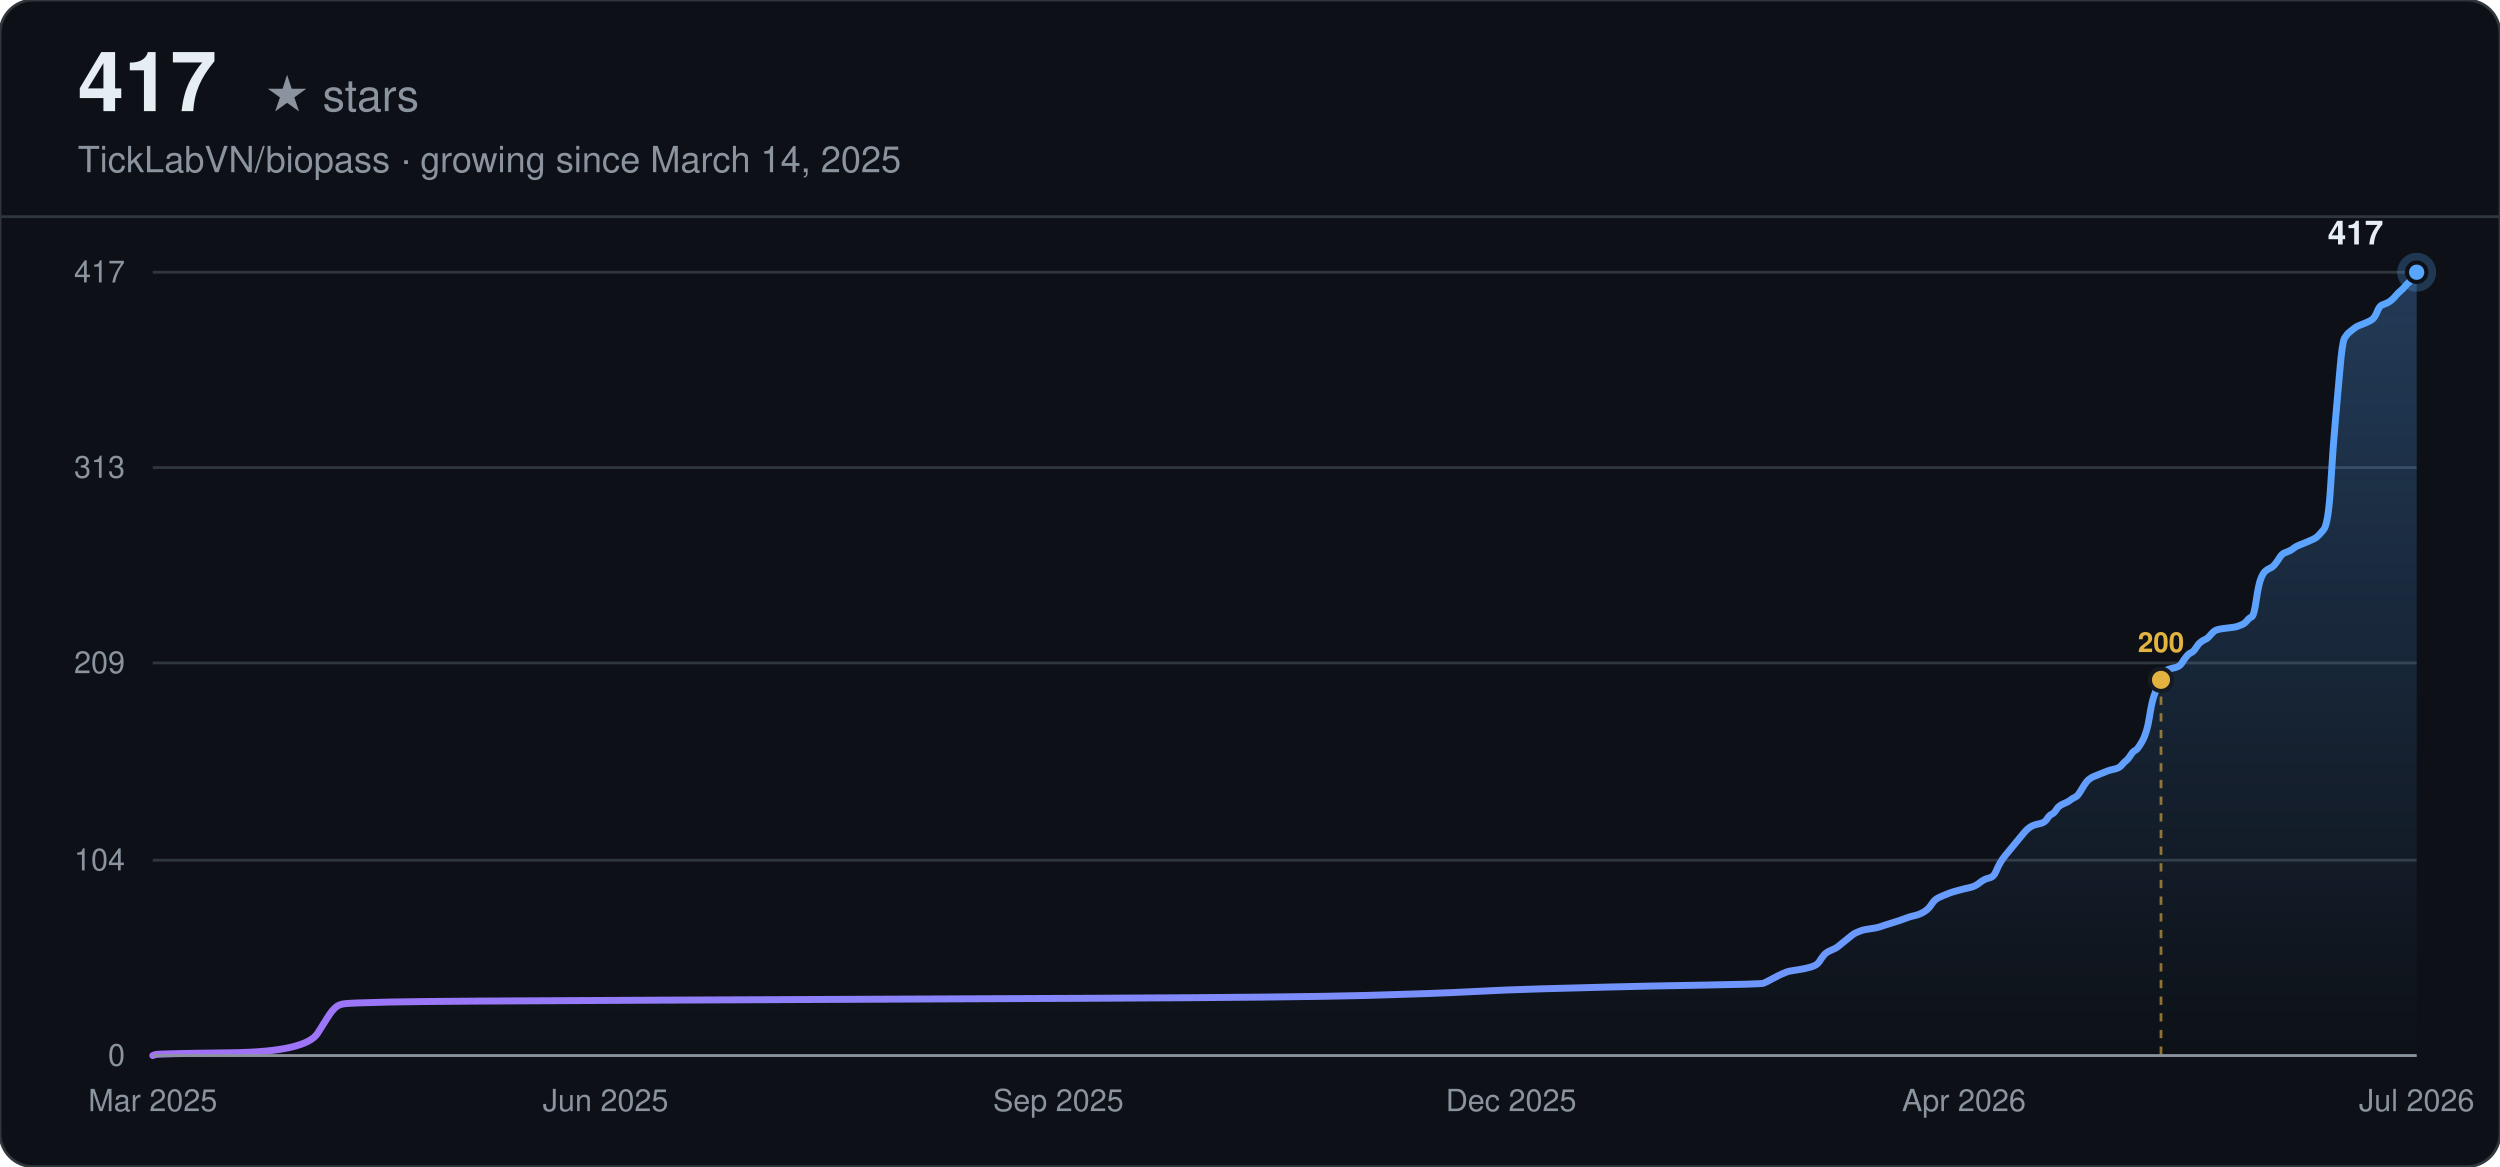
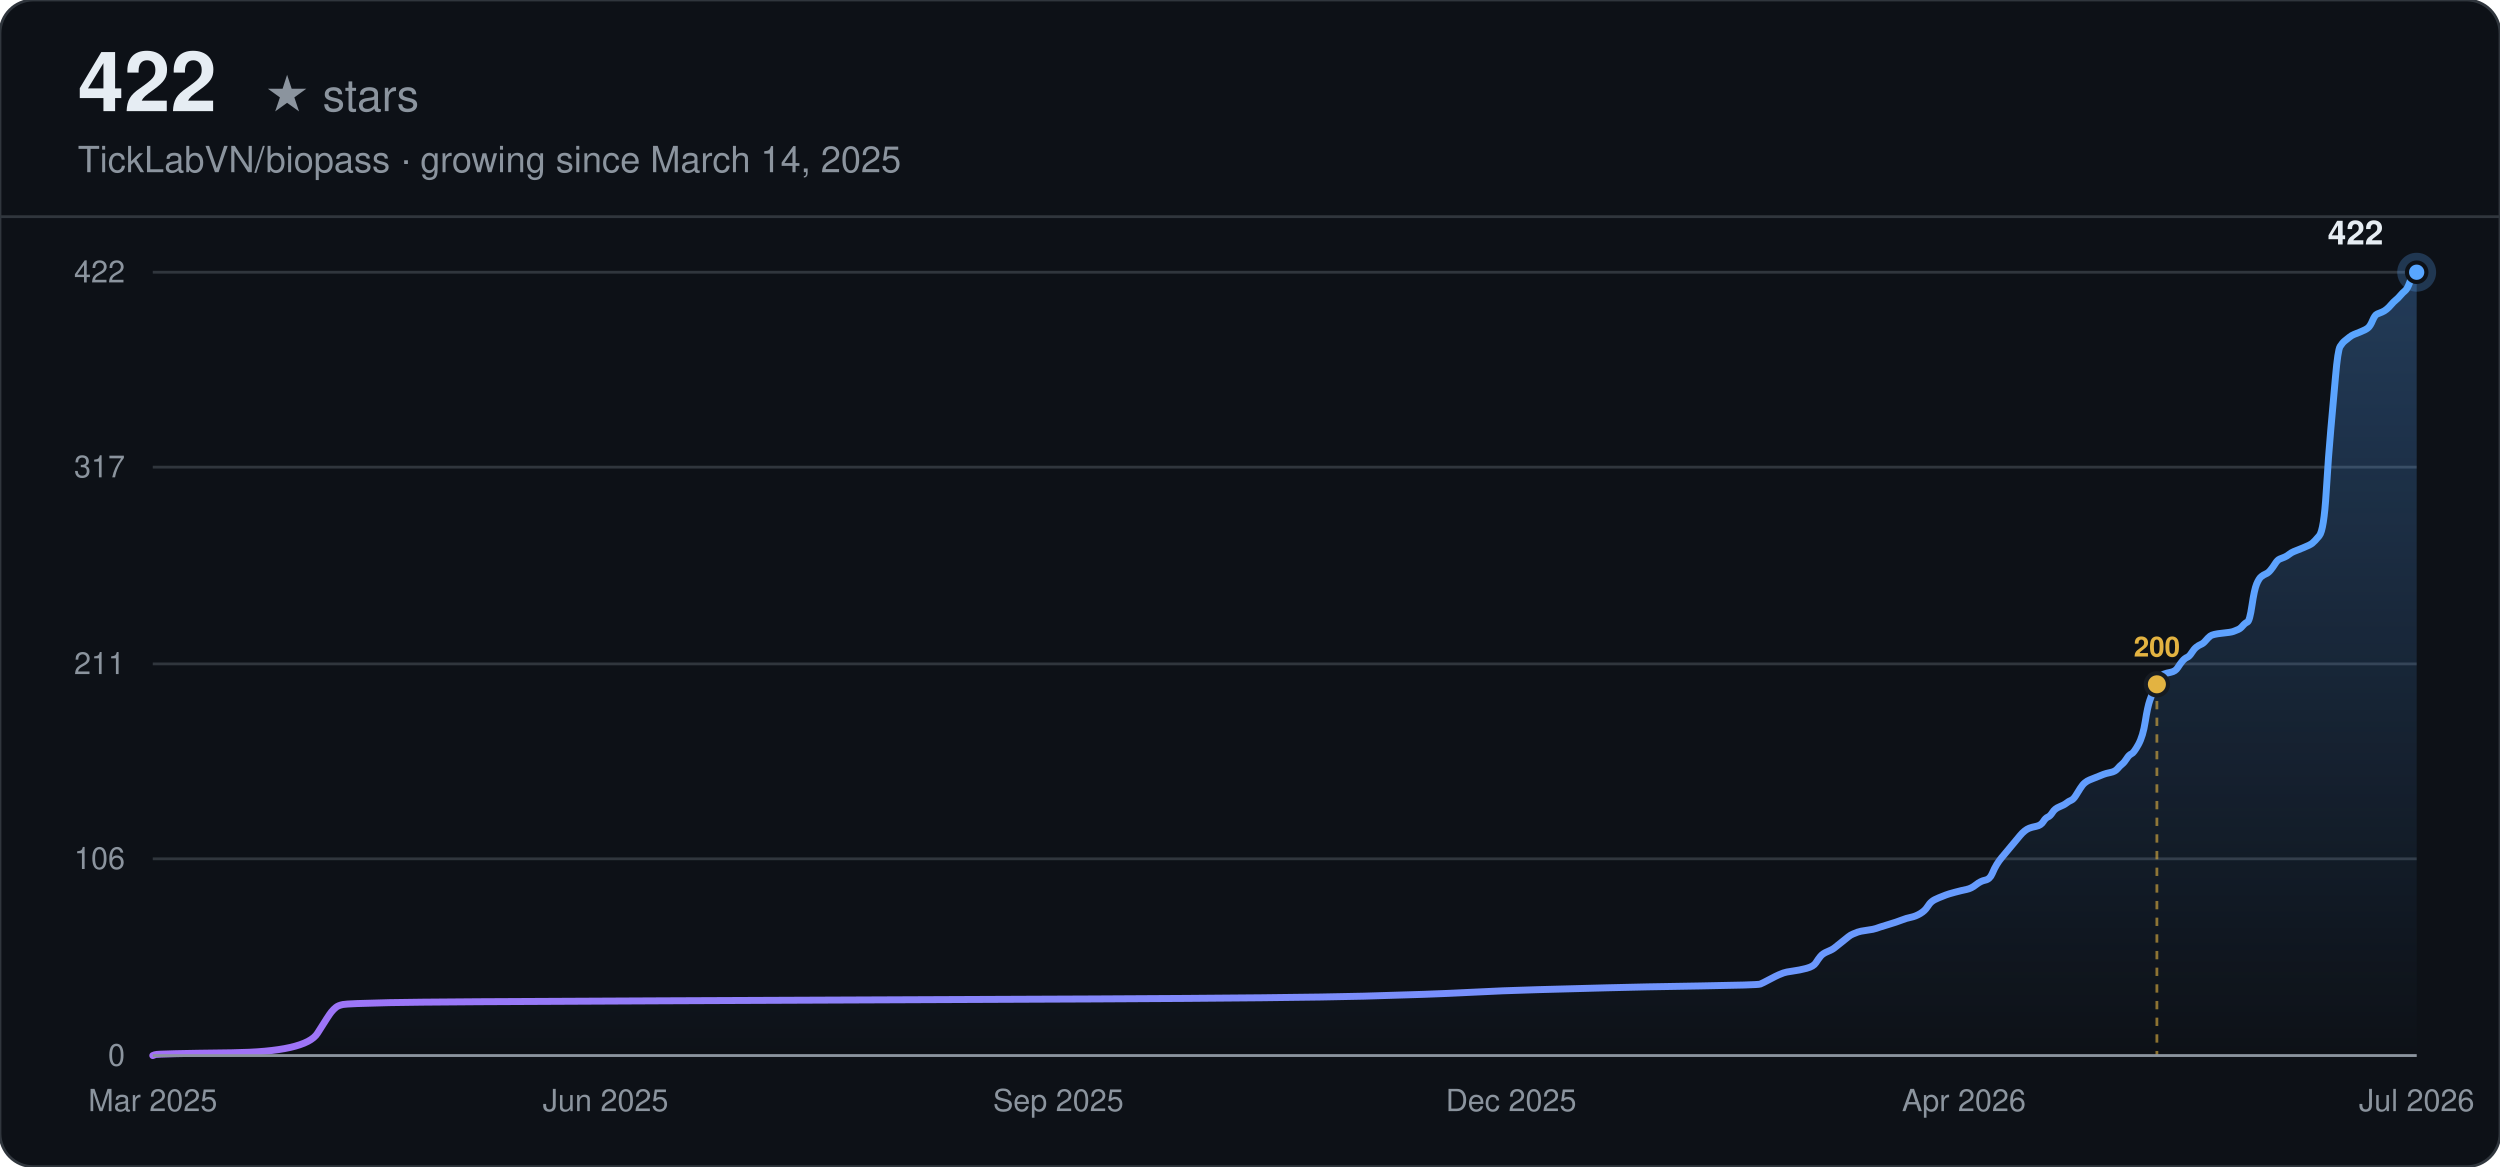
<svg xmlns="http://www.w3.org/2000/svg" width="900" height="420" viewBox="0 0 900 420" font-family="-apple-system, BlinkMacSystemFont, 'Segoe UI', Helvetica, Arial, sans-serif">
  <defs>
    <linearGradient id="line-dark" x1="0" y1="0" x2="1" y2="0">
      <stop offset="0%" stop-color="#a371f7" />
      <stop offset="100%" stop-color="#58a6ff" />
    </linearGradient>
    <linearGradient id="area-dark" x1="0" y1="0" x2="0" y2="1">
      <stop offset="0%" stop-color="#58a6ff" stop-opacity="0.28" />
      <stop offset="100%" stop-color="#58a6ff" stop-opacity="0" />
    </linearGradient>
  </defs>
  <rect width="900" height="420" rx="12" fill="#0d1117" />
  <rect width="900" height="420" rx="12" fill="none" stroke="#30363d" stroke-width="1" />
-   <text x="28" y="40" font-size="30" font-weight="700" fill="#e6edf3">417</text>
+   <text x="28" y="40" font-size="30" font-weight="700" fill="#e6edf3">422</text>
  <text x="28" y="40" font-size="16" fill="#8b949e" dx="67">★ stars</text>
  <text x="28" y="62" font-size="13" fill="#8b949e">TickLabVN/biopass · growing since March 14, 2025</text>
  <line x1="0" y1="78" x2="900" y2="78" stroke="#30363d" stroke-width="1" />
  <line x1="55" y1="380.00" x2="870" y2="380.00" stroke="#30363d" stroke-width="1" />
  <text x="45" y="380.00" text-anchor="end" dominant-baseline="middle" font-size="11" fill="#8b949e">0</text>
-   <line x1="55" y1="309.67" x2="870" y2="309.67" stroke="#30363d" stroke-width="1" />
-   <text x="45" y="309.67" text-anchor="end" dominant-baseline="middle" font-size="11" fill="#8b949e">104</text>
-   <line x1="55" y1="238.66" x2="870" y2="238.66" stroke="#30363d" stroke-width="1" />
-   <text x="45" y="238.66" text-anchor="end" dominant-baseline="middle" font-size="11" fill="#8b949e">209</text>
-   <line x1="55" y1="168.33" x2="870" y2="168.33" stroke="#30363d" stroke-width="1" />
-   <text x="45" y="168.33" text-anchor="end" dominant-baseline="middle" font-size="11" fill="#8b949e">313</text>
+   <line x1="55" y1="309.17" x2="870" y2="309.17" stroke="#30363d" stroke-width="1" />
+   <text x="45" y="309.17" text-anchor="end" dominant-baseline="middle" font-size="11" fill="#8b949e">106</text>
+   <line x1="55" y1="239.00" x2="870" y2="239.00" stroke="#30363d" stroke-width="1" />
+   <text x="45" y="239.00" text-anchor="end" dominant-baseline="middle" font-size="11" fill="#8b949e">211</text>
+   <line x1="55" y1="168.17" x2="870" y2="168.17" stroke="#30363d" stroke-width="1" />
+   <text x="45" y="168.17" text-anchor="end" dominant-baseline="middle" font-size="11" fill="#8b949e">317</text>
  <line x1="55" y1="98.00" x2="870" y2="98.00" stroke="#30363d" stroke-width="1" />
-   <text x="45" y="98.00" text-anchor="end" dominant-baseline="middle" font-size="11" fill="#8b949e">417</text>
+   <text x="45" y="98.00" text-anchor="end" dominant-baseline="middle" font-size="11" fill="#8b949e">422</text>
  <text x="55.00" y="400" text-anchor="middle" font-size="11" fill="#8b949e">Mar 2025</text>
  <text x="218.00" y="400" text-anchor="middle" font-size="11" fill="#8b949e">Jun 2025</text>
  <text x="381.00" y="400" text-anchor="middle" font-size="11" fill="#8b949e">Sep 2025</text>
  <text x="544.00" y="400" text-anchor="middle" font-size="11" fill="#8b949e">Dec 2025</text>
  <text x="707.00" y="400" text-anchor="middle" font-size="11" fill="#8b949e">Apr 2026</text>
  <text x="870.00" y="400" text-anchor="middle" font-size="11" fill="#8b949e">Jul 2026</text>
-   <path d="M55.00,380.00 L55.84,379.66 Q56.67,379.32 83.45,378.99 Q110.23,378.65 114.41,371.88 Q118.59,365.12 119.43,364.11 Q120.27,363.09 121.10,362.42 Q121.94,361.74 123.61,361.40 Q125.29,361.06 140.35,360.73 Q155.41,360.39 239.09,360.05 Q322.76,359.71 394.72,359.37 Q466.68,359.04 491.79,358.36 Q516.89,357.68 529.44,357.01 Q541.99,356.33 554.54,355.99 Q567.09,355.65 579.65,355.32 Q592.20,354.98 613.12,354.64 Q634.03,354.30 634.87,353.96 Q635.71,353.63 638.22,352.27 Q640.73,350.92 641.57,350.58 Q642.40,350.24 643.24,349.91 Q644.08,349.57 646.59,349.23 Q649.10,348.89 651.61,348.22 Q654.12,347.54 654.95,346.19 Q655.79,344.83 656.63,343.82 Q657.46,342.81 659.14,342.13 Q660.81,341.45 661.65,340.78 Q662.48,340.10 664.16,338.75 Q665.83,337.40 666.67,336.72 Q667.51,336.04 668.34,335.71 Q669.18,335.37 670.02,335.03 Q670.85,334.69 673.36,334.35 Q675.87,334.01 676.71,333.68 Q677.55,333.34 680.89,332.32 Q684.24,331.31 685.91,330.63 Q687.59,329.96 689.26,329.62 Q690.93,329.28 692.61,328.27 Q694.28,327.25 695.12,325.90 Q695.95,324.55 696.79,323.87 Q697.63,323.19 699.30,322.52 Q700.98,321.84 701.81,321.50 Q702.65,321.17 705.16,320.49 Q707.67,319.81 709.34,319.47 Q711.02,319.14 712.69,317.78 Q714.36,316.43 716.04,316.09 Q717.71,315.76 718.55,313.73 Q719.38,311.70 720.22,310.35 Q721.06,308.99 721.89,307.98 Q722.73,306.96 723.57,305.95 Q724.40,304.94 725.24,303.92 Q726.08,302.91 726.91,301.89 Q727.75,300.88 728.59,299.86 Q729.43,298.85 730.26,298.17 Q731.10,297.50 731.94,297.16 Q732.77,296.82 734.45,296.48 Q736.12,296.14 736.96,294.79 Q737.79,293.44 738.63,293.10 Q739.47,292.76 740.30,291.41 Q741.14,290.06 742.81,289.38 Q744.49,288.71 745.32,288.03 Q746.16,287.35 747.00,287.01 Q747.83,286.68 748.67,285.32 Q749.51,283.97 750.34,282.62 Q751.18,281.27 752.02,280.59 Q752.85,279.91 753.69,279.58 Q754.53,279.24 755.36,278.90 Q756.20,278.56 757.04,278.22 Q757.87,277.88 758.71,277.55 Q759.55,277.21 761.22,276.87 Q762.90,276.53 763.73,275.52 Q764.57,274.50 765.41,273.83 Q766.24,273.15 767.08,271.80 Q767.92,270.45 768.75,270.11 Q769.59,269.77 771.26,266.73 Q772.94,263.68 773.77,258.27 Q774.61,252.86 775.45,250.50 Q776.28,248.13 777.12,246.10 Q777.96,244.07 778.79,242.72 Q779.63,241.37 780.47,241.03 Q781.30,240.69 782.98,240.35 Q784.65,240.01 785.49,238.66 Q786.32,237.31 787.16,236.29 Q788.00,235.28 788.83,234.94 Q789.67,234.60 790.51,233.25 Q791.34,231.90 792.18,231.22 Q793.02,230.55 793.86,230.21 Q794.69,229.87 795.53,228.86 Q796.37,227.84 797.20,227.17 Q798.04,226.49 801.39,226.15 Q804.73,225.81 805.57,225.47 Q806.41,225.14 807.24,224.80 Q808.08,224.46 808.92,223.45 Q809.75,222.43 810.59,222.09 Q811.43,221.76 812.26,216.01 Q813.10,210.26 813.94,208.23 Q814.77,206.20 815.61,205.53 Q816.45,204.85 817.28,204.51 Q818.12,204.17 818.96,203.16 Q819.79,202.14 820.63,200.79 Q821.47,199.44 822.30,199.10 Q823.14,198.76 823.98,198.42 Q824.82,198.09 825.65,197.41 Q826.49,196.73 827.33,196.40 Q828.16,196.06 830.67,195.04 Q833.18,194.03 834.02,193.35 Q834.86,192.68 836.53,190.65 Q838.20,188.62 839.04,174.76 Q839.88,160.89 840.71,151.76 Q841.55,142.63 842.39,132.83 Q843.22,123.02 844.06,121.67 Q844.90,120.32 845.73,119.64 Q846.57,118.96 847.41,118.29 Q848.24,117.61 849.08,117.27 Q849.92,116.94 851.59,116.26 Q853.26,115.58 854.10,114.91 Q854.94,114.23 855.78,112.20 Q856.61,110.17 857.45,109.83 Q858.29,109.50 859.12,109.16 Q859.96,108.82 860.80,108.14 Q861.63,107.47 862.47,106.45 Q863.31,105.44 864.14,104.76 Q864.98,104.09 865.82,103.07 Q866.65,102.06 867.49,101.38 Q868.33,100.71 869.16,99.35 L870.00,98.00 L870.00,380.00 L55.00,380.00 Z" fill="url(#area-dark)" stroke="none" />
-   <path d="M55.00,380.00 L55.84,379.66 Q56.67,379.32 83.45,378.99 Q110.23,378.65 114.41,371.88 Q118.59,365.12 119.43,364.11 Q120.27,363.09 121.10,362.42 Q121.94,361.74 123.61,361.40 Q125.29,361.06 140.35,360.73 Q155.41,360.39 239.09,360.05 Q322.76,359.71 394.72,359.37 Q466.68,359.04 491.79,358.36 Q516.89,357.68 529.44,357.01 Q541.99,356.33 554.54,355.99 Q567.09,355.65 579.65,355.32 Q592.20,354.98 613.12,354.64 Q634.03,354.30 634.87,353.96 Q635.71,353.63 638.22,352.27 Q640.73,350.92 641.57,350.58 Q642.40,350.24 643.24,349.91 Q644.08,349.57 646.59,349.23 Q649.10,348.89 651.61,348.22 Q654.12,347.54 654.95,346.19 Q655.79,344.83 656.63,343.82 Q657.46,342.81 659.14,342.13 Q660.81,341.45 661.65,340.78 Q662.48,340.10 664.16,338.75 Q665.83,337.40 666.67,336.72 Q667.51,336.04 668.34,335.71 Q669.18,335.37 670.02,335.03 Q670.85,334.69 673.36,334.35 Q675.87,334.01 676.71,333.68 Q677.55,333.34 680.89,332.32 Q684.24,331.31 685.91,330.63 Q687.59,329.96 689.26,329.62 Q690.93,329.28 692.61,328.27 Q694.28,327.25 695.12,325.90 Q695.95,324.55 696.79,323.87 Q697.63,323.19 699.30,322.52 Q700.98,321.84 701.81,321.50 Q702.65,321.17 705.16,320.49 Q707.67,319.81 709.34,319.47 Q711.02,319.14 712.69,317.78 Q714.36,316.43 716.04,316.09 Q717.71,315.76 718.55,313.73 Q719.38,311.70 720.22,310.35 Q721.06,308.99 721.89,307.98 Q722.73,306.96 723.57,305.95 Q724.40,304.94 725.24,303.92 Q726.08,302.91 726.91,301.89 Q727.75,300.88 728.59,299.86 Q729.43,298.85 730.26,298.17 Q731.10,297.50 731.94,297.16 Q732.77,296.82 734.45,296.48 Q736.12,296.14 736.96,294.79 Q737.79,293.44 738.63,293.10 Q739.47,292.76 740.30,291.41 Q741.14,290.06 742.81,289.38 Q744.49,288.71 745.32,288.03 Q746.16,287.35 747.00,287.01 Q747.83,286.68 748.67,285.32 Q749.51,283.97 750.34,282.62 Q751.18,281.27 752.02,280.59 Q752.85,279.91 753.69,279.58 Q754.53,279.24 755.36,278.90 Q756.20,278.56 757.04,278.22 Q757.87,277.88 758.71,277.55 Q759.55,277.21 761.22,276.87 Q762.90,276.53 763.73,275.52 Q764.57,274.50 765.41,273.83 Q766.24,273.15 767.08,271.80 Q767.92,270.45 768.75,270.11 Q769.59,269.77 771.26,266.73 Q772.94,263.68 773.77,258.27 Q774.61,252.86 775.45,250.50 Q776.28,248.13 777.12,246.10 Q777.96,244.07 778.79,242.72 Q779.63,241.37 780.47,241.03 Q781.30,240.69 782.98,240.35 Q784.65,240.01 785.49,238.66 Q786.32,237.31 787.16,236.29 Q788.00,235.28 788.83,234.94 Q789.67,234.60 790.51,233.25 Q791.34,231.90 792.18,231.22 Q793.02,230.55 793.86,230.21 Q794.69,229.87 795.53,228.86 Q796.37,227.84 797.20,227.17 Q798.04,226.49 801.39,226.15 Q804.73,225.81 805.57,225.47 Q806.41,225.14 807.24,224.80 Q808.08,224.46 808.92,223.45 Q809.75,222.43 810.59,222.09 Q811.43,221.76 812.26,216.01 Q813.10,210.26 813.94,208.23 Q814.77,206.20 815.61,205.53 Q816.45,204.85 817.28,204.51 Q818.12,204.17 818.96,203.16 Q819.79,202.14 820.63,200.79 Q821.47,199.44 822.30,199.10 Q823.14,198.76 823.98,198.42 Q824.82,198.09 825.65,197.41 Q826.49,196.73 827.33,196.40 Q828.16,196.06 830.67,195.04 Q833.18,194.03 834.02,193.35 Q834.86,192.68 836.53,190.65 Q838.20,188.62 839.04,174.76 Q839.88,160.89 840.71,151.76 Q841.55,142.63 842.39,132.83 Q843.22,123.02 844.06,121.67 Q844.90,120.32 845.73,119.64 Q846.57,118.96 847.41,118.29 Q848.24,117.61 849.08,117.27 Q849.92,116.94 851.59,116.26 Q853.26,115.58 854.10,114.91 Q854.94,114.23 855.78,112.20 Q856.61,110.17 857.45,109.83 Q858.29,109.50 859.12,109.16 Q859.96,108.82 860.80,108.14 Q861.63,107.47 862.47,106.45 Q863.31,105.44 864.14,104.76 Q864.98,104.09 865.82,103.07 Q866.65,102.06 867.49,101.38 Q868.33,100.71 869.16,99.35 L870.00,98.00" fill="none" stroke="url(#line-dark)" stroke-width="2.5" stroke-linecap="round" />
-   <line x1="777.96" y1="244.75" x2="777.96" y2="380.00" stroke="#e3b341" stroke-width="1" stroke-dasharray="3,3" opacity="0.6" />
-   <circle cx="777.96" cy="244.75" r="4" fill="#e3b341" stroke="#161b22" stroke-width="1.5" />
-   <text x="777.96" y="234.75" text-anchor="middle" font-size="10" font-weight="600" fill="#e3b341">200</text>
+   <path d="M55.00,380.00 L55.84,379.67 Q56.67,379.33 83.39,379.00 Q110.11,378.66 114.29,371.98 Q118.46,365.30 119.30,364.30 Q120.13,363.29 120.97,362.63 Q121.80,361.96 123.47,361.62 Q125.14,361.29 140.17,360.95 Q155.20,360.62 238.71,360.29 Q322.21,359.95 394.03,359.62 Q465.84,359.28 490.89,358.62 Q515.94,357.95 528.47,357.28 Q540.99,356.61 553.52,356.28 Q566.05,355.94 578.57,355.61 Q591.10,355.27 611.97,354.94 Q632.85,354.61 633.68,354.27 Q634.52,353.94 637.02,352.60 Q639.53,351.27 640.36,350.93 Q641.20,350.60 642.03,350.26 Q642.87,349.93 645.37,349.59 Q647.88,349.26 650.38,348.59 Q652.89,347.92 653.72,346.59 Q654.56,345.25 655.39,344.25 Q656.23,343.25 657.90,342.58 Q659.57,341.91 660.40,341.24 Q661.24,340.57 662.91,339.24 Q664.58,337.90 665.41,337.23 Q666.25,336.56 667.09,336.23 Q667.92,335.90 668.76,335.56 Q669.59,335.23 672.10,334.89 Q674.60,334.56 675.44,334.23 Q676.27,333.89 679.61,332.89 Q682.95,331.89 684.62,331.22 Q686.29,330.55 687.96,330.22 Q689.63,329.88 691.30,328.88 Q692.97,327.88 693.81,326.54 Q694.64,325.20 695.48,324.54 Q696.31,323.87 697.98,323.20 Q699.65,322.53 700.49,322.20 Q701.32,321.86 703.83,321.19 Q706.33,320.53 708.00,320.19 Q709.67,319.86 711.34,318.52 Q713.01,317.18 714.68,316.85 Q716.35,316.52 717.19,314.51 Q718.02,312.51 718.86,311.17 Q719.69,309.83 720.53,308.83 Q721.36,307.83 722.20,306.83 Q723.03,305.82 723.87,304.82 Q724.70,303.82 725.54,302.82 Q726.37,301.82 727.21,300.81 Q728.04,299.81 728.88,299.14 Q729.71,298.47 730.55,298.14 Q731.38,297.81 733.05,297.47 Q734.72,297.14 735.56,295.80 Q736.39,294.46 737.23,294.13 Q738.06,293.80 738.90,292.46 Q739.73,291.12 741.40,290.45 Q743.07,289.79 743.91,289.12 Q744.74,288.45 745.58,288.12 Q746.41,287.78 747.25,286.45 Q748.08,285.11 748.92,283.77 Q749.75,282.44 750.59,281.77 Q751.42,281.10 752.26,280.77 Q753.09,280.43 753.93,280.10 Q754.76,279.76 755.60,279.43 Q756.43,279.09 757.27,278.76 Q758.10,278.43 759.77,278.09 Q761.44,277.76 762.28,276.76 Q763.11,275.75 763.95,275.09 Q764.78,274.42 765.62,273.08 Q766.45,271.74 767.29,271.41 Q768.13,271.08 769.80,268.07 Q771.47,265.06 772.30,259.72 Q773.14,254.37 773.97,252.03 Q774.81,249.69 775.64,247.69 Q776.48,245.68 777.31,244.35 Q778.15,243.01 778.98,242.68 Q779.82,242.34 781.49,242.01 Q783.16,241.67 783.99,240.34 Q784.83,239.00 785.66,238.00 Q786.50,237.00 787.33,236.66 Q788.17,236.33 789.00,234.99 Q789.84,233.65 790.67,232.99 Q791.51,232.32 792.34,231.98 Q793.18,231.65 794.01,230.65 Q794.85,229.64 795.68,228.98 Q796.52,228.31 799.86,227.97 Q803.20,227.64 804.03,227.31 Q804.87,226.97 805.70,226.64 Q806.54,226.30 807.37,225.30 Q808.21,224.30 809.04,223.96 Q809.88,223.63 810.71,217.95 Q811.55,212.27 812.38,210.27 Q813.22,208.26 814.05,207.59 Q814.89,206.92 815.72,206.59 Q816.56,206.26 817.39,205.25 Q818.23,204.25 819.06,202.91 Q819.90,201.58 820.73,201.24 Q821.57,200.91 822.40,200.58 Q823.24,200.24 824.07,199.57 Q824.91,198.91 825.74,198.57 Q826.58,198.24 829.08,197.23 Q831.59,196.23 832.42,195.56 Q833.26,194.90 834.93,192.89 Q836.60,190.89 837.43,177.19 Q838.27,163.49 839.10,154.47 Q839.94,145.45 840.77,135.76 Q841.61,126.07 842.44,124.73 Q843.28,123.39 844.11,122.73 Q844.95,122.06 845.78,121.39 Q846.62,120.72 847.45,120.39 Q848.29,120.05 849.96,119.38 Q851.63,118.72 852.46,118.05 Q853.30,117.38 854.13,115.37 Q854.97,113.37 855.80,113.04 Q856.64,112.70 857.47,112.37 Q858.31,112.03 859.14,111.36 Q859.98,110.70 860.81,109.69 Q861.65,108.69 862.48,108.02 Q863.32,107.36 864.15,106.35 Q864.99,105.35 865.82,104.68 Q866.66,104.01 867.49,101.68 Q868.33,99.34 869.16,98.67 L870.00,98.00 L870.00,380.00 L55.00,380.00 Z" fill="url(#area-dark)" stroke="none" />
+   <path d="M55.00,380.00 L55.84,379.67 Q56.67,379.33 83.39,379.00 Q110.11,378.66 114.29,371.98 Q118.46,365.30 119.30,364.30 Q120.13,363.29 120.97,362.63 Q121.80,361.96 123.47,361.62 Q125.14,361.29 140.17,360.95 Q155.20,360.62 238.71,360.29 Q322.21,359.95 394.03,359.62 Q465.84,359.28 490.89,358.62 Q515.94,357.95 528.47,357.28 Q540.99,356.61 553.52,356.28 Q566.05,355.94 578.57,355.61 Q591.10,355.27 611.97,354.94 Q632.85,354.61 633.68,354.27 Q634.52,353.94 637.02,352.60 Q639.53,351.27 640.36,350.93 Q641.20,350.60 642.03,350.26 Q642.87,349.93 645.37,349.59 Q647.88,349.26 650.38,348.59 Q652.89,347.92 653.72,346.59 Q654.56,345.25 655.39,344.25 Q656.23,343.25 657.90,342.58 Q659.57,341.91 660.40,341.24 Q661.24,340.57 662.91,339.24 Q664.58,337.90 665.41,337.23 Q666.25,336.56 667.09,336.23 Q667.92,335.90 668.76,335.56 Q669.59,335.23 672.10,334.89 Q674.60,334.56 675.44,334.23 Q676.27,333.89 679.61,332.89 Q682.95,331.89 684.62,331.22 Q686.29,330.55 687.96,330.22 Q689.63,329.88 691.30,328.88 Q692.97,327.88 693.81,326.54 Q694.64,325.20 695.48,324.54 Q696.31,323.87 697.98,323.20 Q699.65,322.53 700.49,322.20 Q701.32,321.86 703.83,321.19 Q706.33,320.53 708.00,320.19 Q709.67,319.86 711.34,318.52 Q713.01,317.18 714.68,316.85 Q716.35,316.52 717.19,314.51 Q718.02,312.51 718.86,311.17 Q719.69,309.83 720.53,308.83 Q721.36,307.83 722.20,306.83 Q723.03,305.82 723.87,304.82 Q724.70,303.82 725.54,302.82 Q726.37,301.82 727.21,300.81 Q728.04,299.81 728.88,299.14 Q729.71,298.47 730.55,298.14 Q731.38,297.81 733.05,297.47 Q734.72,297.14 735.56,295.80 Q736.39,294.46 737.23,294.13 Q738.06,293.80 738.90,292.46 Q739.73,291.12 741.40,290.45 Q743.07,289.79 743.91,289.12 Q744.74,288.45 745.58,288.12 Q746.41,287.78 747.25,286.45 Q748.08,285.11 748.92,283.77 Q749.75,282.44 750.59,281.77 Q751.42,281.10 752.26,280.77 Q753.09,280.43 753.93,280.10 Q754.76,279.76 755.60,279.43 Q756.43,279.09 757.27,278.76 Q758.10,278.43 759.77,278.09 Q761.44,277.76 762.28,276.76 Q763.11,275.75 763.95,275.09 Q764.78,274.42 765.62,273.08 Q766.45,271.74 767.29,271.41 Q768.13,271.08 769.80,268.07 Q771.47,265.06 772.30,259.72 Q773.14,254.37 773.97,252.03 Q774.81,249.69 775.64,247.69 Q776.48,245.68 777.31,244.35 Q778.15,243.01 778.98,242.68 Q779.82,242.34 781.49,242.01 Q783.16,241.67 783.99,240.34 Q784.83,239.00 785.66,238.00 Q786.50,237.00 787.33,236.66 Q788.17,236.33 789.00,234.99 Q789.84,233.65 790.67,232.99 Q791.51,232.32 792.34,231.98 Q793.18,231.65 794.01,230.65 Q794.85,229.64 795.68,228.98 Q796.52,228.31 799.86,227.97 Q803.20,227.64 804.03,227.31 Q804.87,226.97 805.70,226.64 Q806.54,226.30 807.37,225.30 Q808.21,224.30 809.04,223.96 Q809.88,223.63 810.71,217.95 Q811.55,212.27 812.38,210.27 Q813.22,208.26 814.05,207.59 Q814.89,206.92 815.72,206.59 Q816.56,206.26 817.39,205.25 Q818.23,204.25 819.06,202.91 Q819.90,201.58 820.73,201.24 Q821.57,200.91 822.40,200.58 Q823.24,200.24 824.07,199.57 Q824.91,198.91 825.74,198.57 Q826.58,198.24 829.08,197.23 Q831.59,196.23 832.42,195.56 Q833.26,194.90 834.93,192.89 Q836.60,190.89 837.43,177.19 Q838.27,163.49 839.10,154.47 Q839.94,145.45 840.77,135.76 Q841.61,126.07 842.44,124.73 Q843.28,123.39 844.11,122.73 Q844.95,122.06 845.78,121.39 Q846.62,120.72 847.45,120.39 Q848.29,120.05 849.96,119.38 Q851.63,118.72 852.46,118.05 Q853.30,117.38 854.13,115.37 Q854.97,113.37 855.80,113.04 Q856.64,112.70 857.47,112.37 Q858.31,112.03 859.14,111.36 Q859.98,110.70 860.81,109.69 Q861.65,108.69 862.48,108.02 Q863.32,107.36 864.15,106.35 Q864.99,105.35 865.82,104.68 Q866.66,104.01 867.49,101.68 Q868.33,99.34 869.16,98.67 L870.00,98.00" fill="none" stroke="url(#line-dark)" stroke-width="2.5" stroke-linecap="round" />
+   <line x1="776.48" y1="246.35" x2="776.48" y2="380.00" stroke="#e3b341" stroke-width="1" stroke-dasharray="3,3" opacity="0.6" />
+   <circle cx="776.48" cy="246.35" r="4" fill="#e3b341" stroke="#161b22" stroke-width="1.5" />
+   <text x="776.48" y="236.35" text-anchor="middle" font-size="10" font-weight="600" fill="#e3b341">200</text>
  <circle cx="870.00" cy="98.00" r="7" fill="#58a6ff" opacity="0.25" />
  <circle cx="870.00" cy="98.00" r="3.5" fill="#58a6ff" stroke="#0d1117" stroke-width="1.5" />
-   <text x="858.00" y="88.00" text-anchor="end" font-size="12" font-weight="600" fill="#e6edf3">417</text>
+   <text x="858.00" y="88.00" text-anchor="end" font-size="12" font-weight="600" fill="#e6edf3">422</text>
  <line x1="55" y1="380.00" x2="870" y2="380.00" stroke="#8b949e" stroke-width="1" />
</svg>
